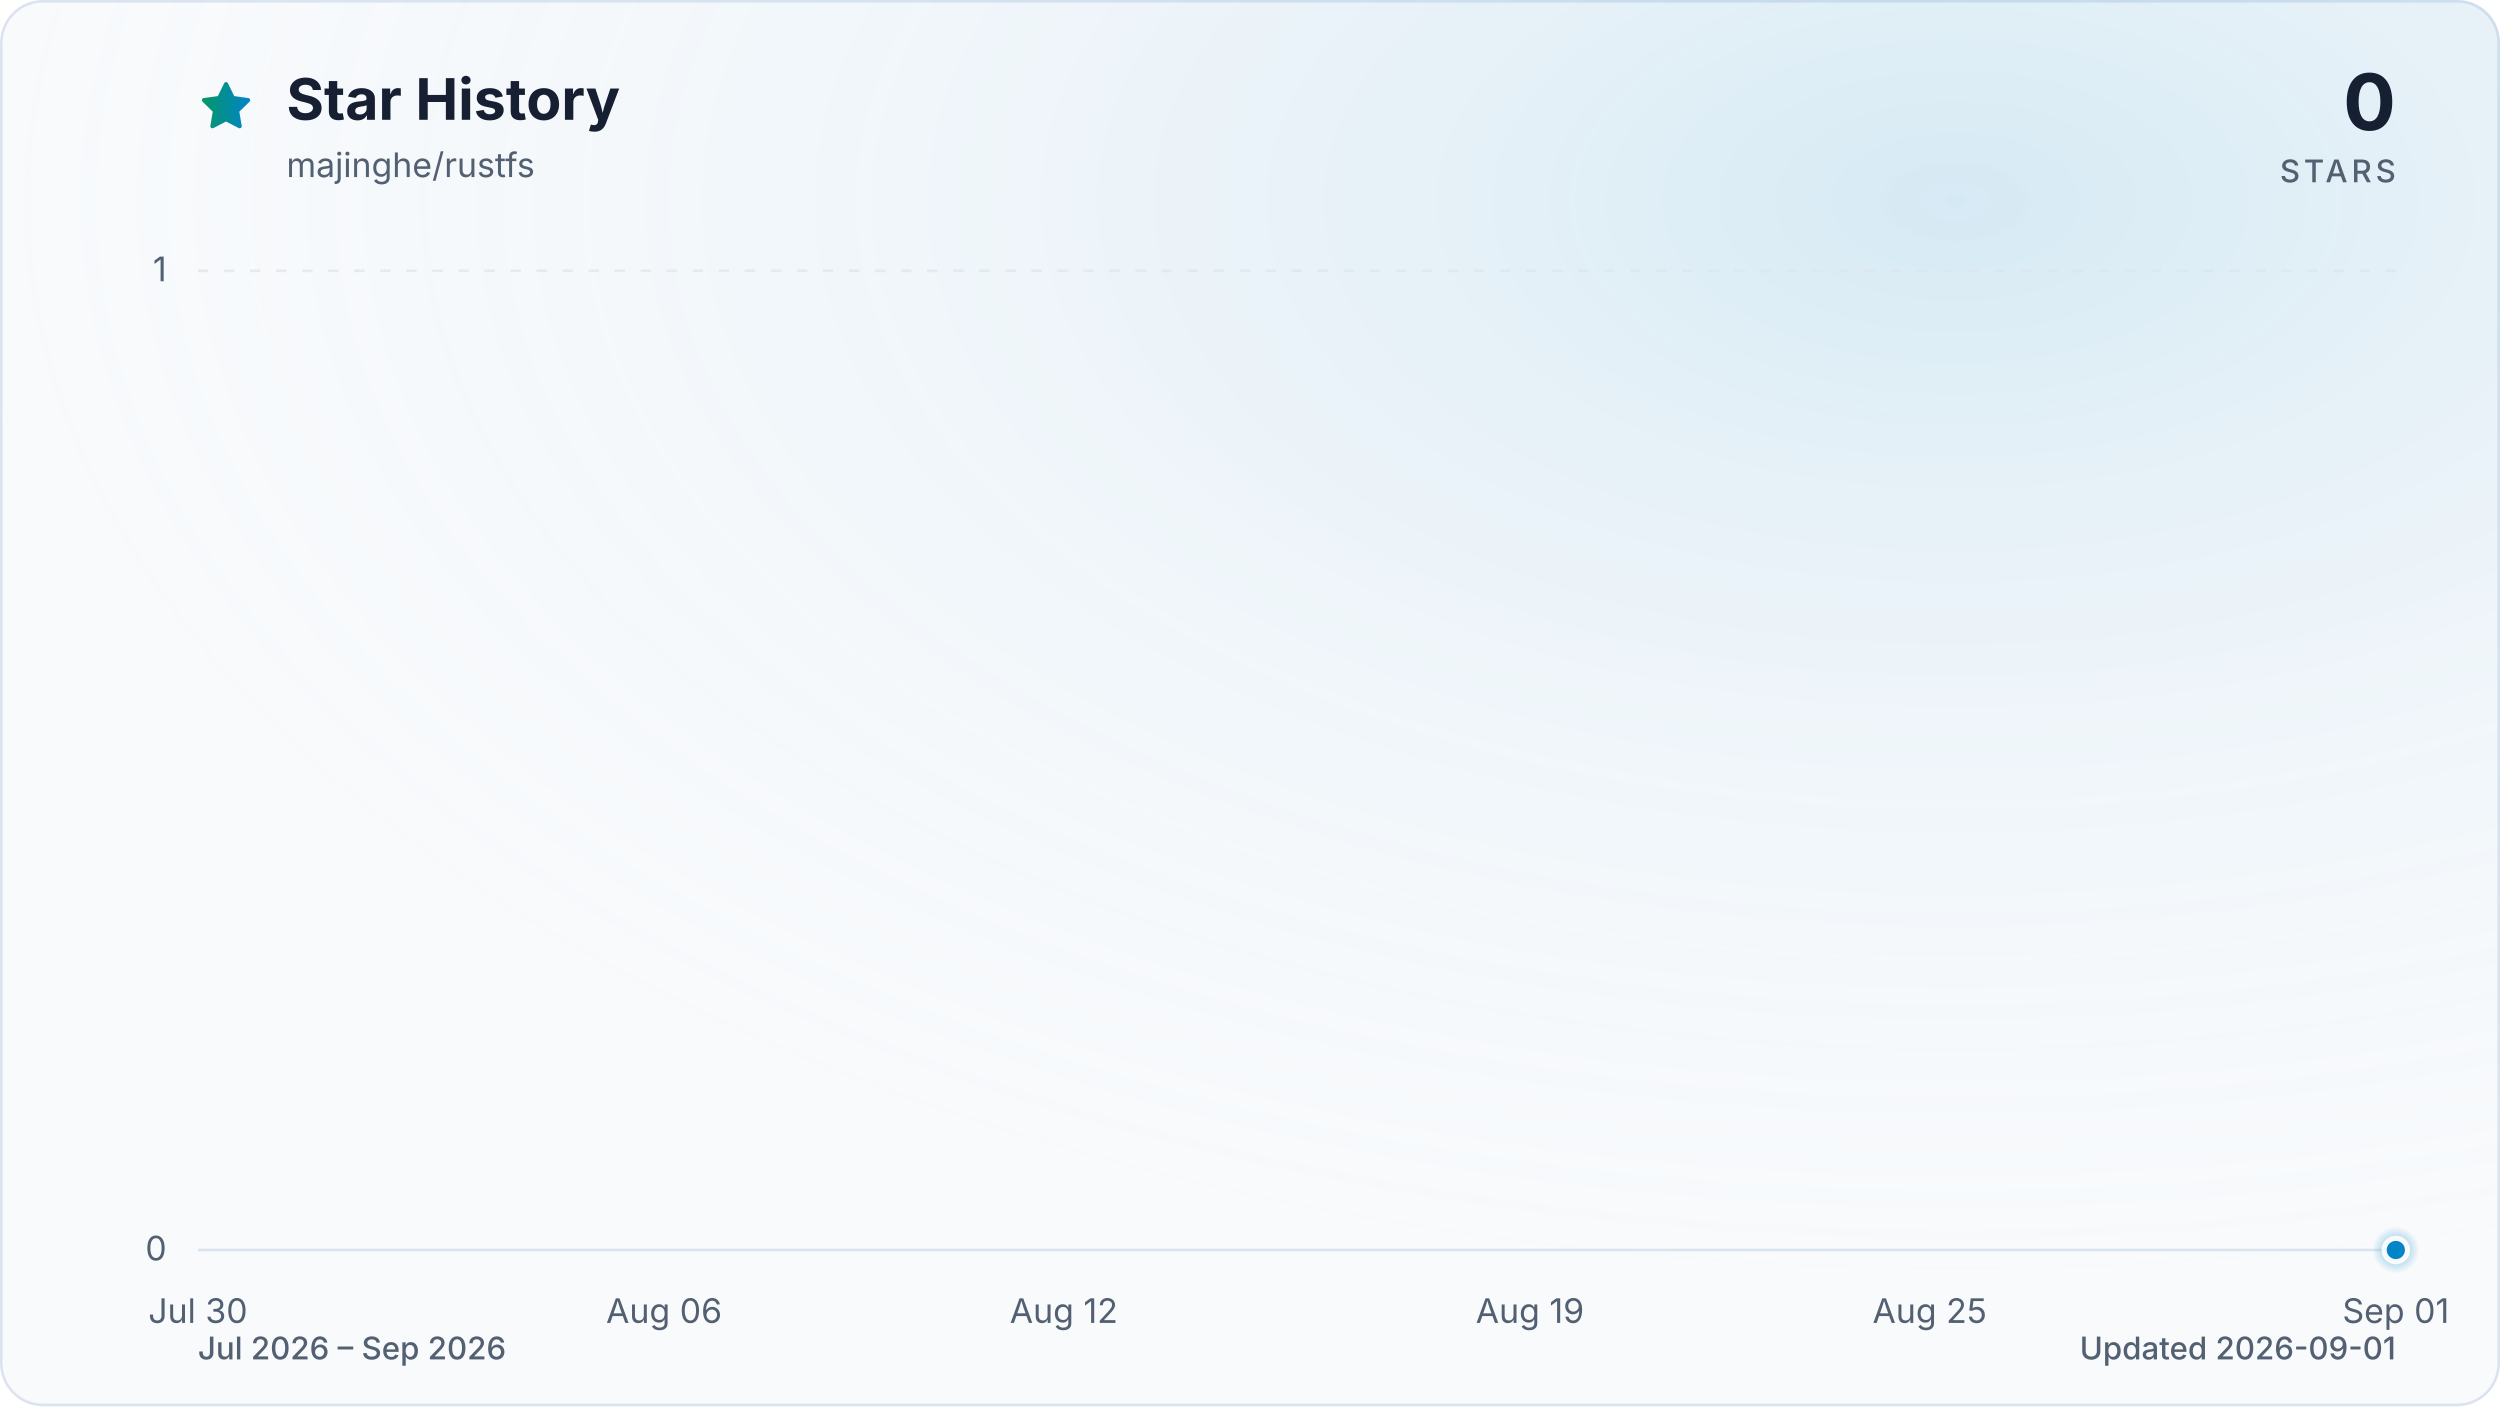
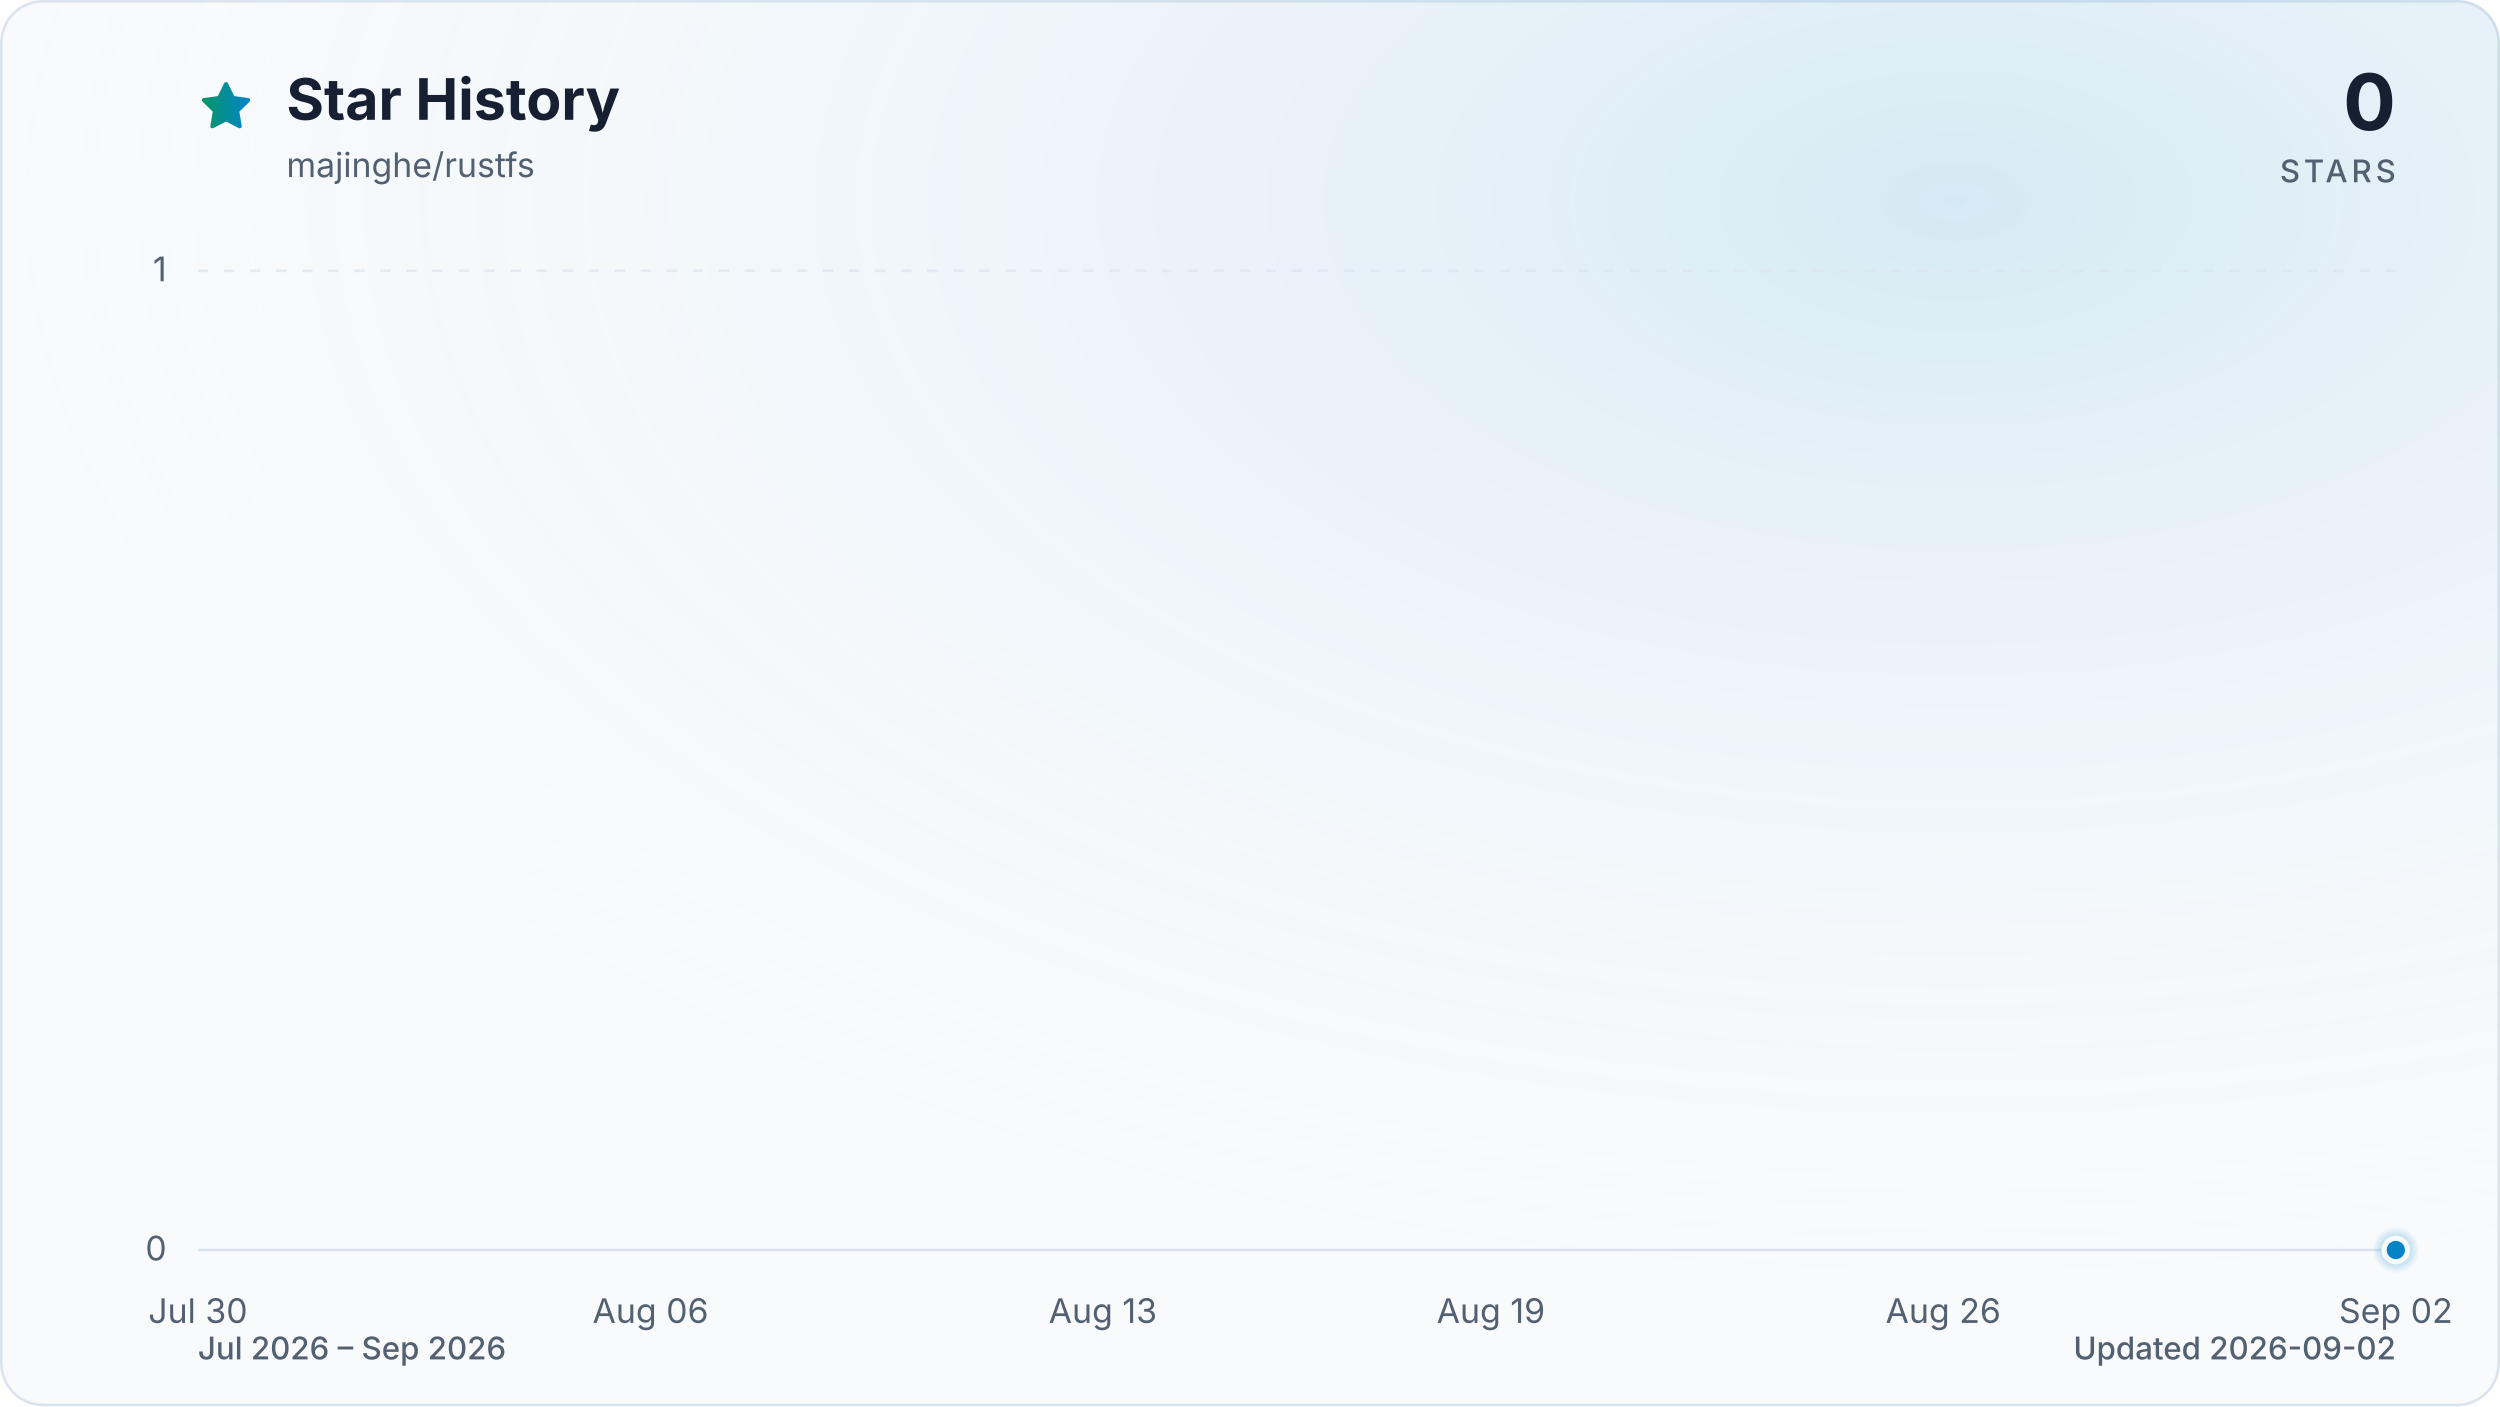
<svg xmlns="http://www.w3.org/2000/svg" viewBox="0 0 960 540" role="img" aria-labelledby="title description" data-style="gradient" data-variant="glow" data-animated="true">
  <defs>
    <linearGradient id="trend" x1="0" y1="0" x2="1" y2="0">
      <stop offset="0%" stop-color="#059669" />
      <stop offset="100%" stop-color="#0284c7" />
    </linearGradient>
    <linearGradient id="area" x1="0" y1="0" x2="0" y2="1">
      <stop offset="0%" stop-color="#059669" stop-opacity="0.30" />
      <stop offset="55%" stop-color="#0284c7" stop-opacity="0.10" />
      <stop offset="100%" stop-color="#0284c7" stop-opacity="0.01" />
    </linearGradient>
    <radialGradient id="marker-halo" cx="50%" cy="50%" r="50%">
      <stop offset="0%" stop-color="#0284c7" stop-opacity="0.55" />
      <stop offset="100%" stop-color="#0284c7" stop-opacity="0" />
    </radialGradient>
    <radialGradient id="surface-glow" cx="78%" cy="14%" r="80%">
      <stop offset="0%" stop-color="#0284c7" stop-opacity="0.14" />
      <stop offset="100%" stop-color="#f8fafc" stop-opacity="0" />
    </radialGradient>
    <filter id="trend-glow" x="-20%" y="-20%" width="140%" height="140%">
      <feGaussianBlur stdDeviation="7" />
    </filter>
  </defs>
  <style>
.trend-enter{transform-box:fill-box;transform-origin:center;animation:trend-enter 520ms cubic-bezier(0.16,1,0.3,1)}
.marker-enter{transform-box:fill-box;transform-origin:center;animation:marker-enter 320ms cubic-bezier(0.16,1,0.3,1) 200ms both}
.marker-pulse{transform-box:fill-box;transform-origin:center;animation:marker-pulse 2.6s ease-out infinite}
@keyframes trend-enter{from{opacity:.35;transform:translateY(10px)}to{opacity:1;transform:translateY(0)}}
@keyframes marker-enter{from{opacity:0;transform:scale(.4)}to{opacity:1;transform:scale(1)}}
@keyframes marker-pulse{0%{opacity:.5;transform:scale(.7)}70%,100%{opacity:0;transform:scale(2.1)}}
@media (prefers-reduced-motion:reduce){.trend-enter,.marker-enter,.marker-pulse{animation:none!important}}
@media (prefers-reduced-motion:reduce){.marker-pulse{opacity:0}}
</style>
  <rect x="0.5" y="0.5" width="959" height="539" fill="#f8fafc" stroke="#dbe4ee" stroke-width="1" rx="16" />
  <rect width="960" height="540" fill="url(#surface-glow)" rx="16" />
  <path d="M12 2.6l2.9 5.9 6.5.9-4.7 4.6 1.1 6.5-5.8-3-5.8 3 1.1-6.5-4.7-4.6 6.5-.9L12 2.6Z" transform="translate(76 30) scale(.9)" fill="url(#trend)" stroke="url(#trend)" stroke-width="1.8" stroke-linejoin="round" aria-hidden="true" />
  <text x="110" y="46" fill="#172033" font-family="ui-sans-serif, system-ui, -apple-system, BlinkMacSystemFont, 'Segoe UI', sans-serif" font-size="22" font-weight="700">Star History</text>
  <text x="110" y="68" fill="#526072" font-family="ui-sans-serif, system-ui, -apple-system, BlinkMacSystemFont, 'Segoe UI', sans-serif" font-size="13">majinghe/rustfs</text>
  <text x="920" y="50" fill="#172033" font-family="ui-sans-serif, system-ui, -apple-system, BlinkMacSystemFont, 'Segoe UI', sans-serif" font-size="30" font-weight="700" text-anchor="end">0</text>
  <text x="920" y="70" fill="#526072" font-family="ui-sans-serif, system-ui, -apple-system, BlinkMacSystemFont, 'Segoe UI', sans-serif" font-size="12" font-weight="500" letter-spacing="1.5" text-anchor="end">STARS</text>
  <line x1="76" y1="480.0" x2="920" y2="480.0" stroke="#dbe4ee" stroke-width="1" stroke-dasharray="0" opacity="1" />
  <text x="64" y="484.0" fill="#526072" font-family="ui-sans-serif, system-ui, -apple-system, BlinkMacSystemFont, 'Segoe UI', sans-serif" font-size="13" text-anchor="end">0</text>
  <line x1="76" y1="104.0" x2="920" y2="104.0" stroke="#dbe4ee" stroke-width="1" stroke-dasharray="4 6" opacity="0.7" />
  <text x="64" y="108.0" fill="#526072" font-family="ui-sans-serif, system-ui, -apple-system, BlinkMacSystemFont, 'Segoe UI', sans-serif" font-size="13" text-anchor="end">1</text>
  <text x="76.0" y="508" fill="#526072" font-family="ui-sans-serif, system-ui, -apple-system, BlinkMacSystemFont, 'Segoe UI', sans-serif" font-size="13" text-anchor="middle">Jul 30</text>
-   <text x="255.0" y="508" fill="#526072" font-family="ui-sans-serif, system-ui, -apple-system, BlinkMacSystemFont, 'Segoe UI', sans-serif" font-size="13" text-anchor="middle">Aug 06</text>
-   <text x="408.5" y="508" fill="#526072" font-family="ui-sans-serif, system-ui, -apple-system, BlinkMacSystemFont, 'Segoe UI', sans-serif" font-size="13" text-anchor="middle">Aug 12</text>
-   <text x="587.5" y="508" fill="#526072" font-family="ui-sans-serif, system-ui, -apple-system, BlinkMacSystemFont, 'Segoe UI', sans-serif" font-size="13" text-anchor="middle">Aug 19</text>
-   <text x="741.0" y="508" fill="#526072" font-family="ui-sans-serif, system-ui, -apple-system, BlinkMacSystemFont, 'Segoe UI', sans-serif" font-size="13" text-anchor="middle">Aug 25</text>
-   <text x="920.0" y="508" fill="#526072" font-family="ui-sans-serif, system-ui, -apple-system, BlinkMacSystemFont, 'Segoe UI', sans-serif" font-size="13" text-anchor="middle">Sep 01</text>
+   <text x="249.8" y="508" fill="#526072" font-family="ui-sans-serif, system-ui, -apple-system, BlinkMacSystemFont, 'Segoe UI', sans-serif" font-size="13" text-anchor="middle">Aug 06</text>
+   <text x="423.5" y="508" fill="#526072" font-family="ui-sans-serif, system-ui, -apple-system, BlinkMacSystemFont, 'Segoe UI', sans-serif" font-size="13" text-anchor="middle">Aug 13</text>
+   <text x="572.5" y="508" fill="#526072" font-family="ui-sans-serif, system-ui, -apple-system, BlinkMacSystemFont, 'Segoe UI', sans-serif" font-size="13" text-anchor="middle">Aug 19</text>
+   <text x="746.2" y="508" fill="#526072" font-family="ui-sans-serif, system-ui, -apple-system, BlinkMacSystemFont, 'Segoe UI', sans-serif" font-size="13" text-anchor="middle">Aug 26</text>
+   <text x="920.0" y="508" fill="#526072" font-family="ui-sans-serif, system-ui, -apple-system, BlinkMacSystemFont, 'Segoe UI', sans-serif" font-size="13" text-anchor="middle">Sep 02</text>
  <g class="trend-enter">
-     <path d="M 76.0 480.0 C 84.5 480.0, 93.1 480.0, 101.6 480.0 C 110.1 480.0, 118.6 480.0, 127.2 480.0 C 135.7 480.0, 144.2 480.0, 152.7 480.0 C 161.3 480.0, 169.8 480.0, 178.3 480.0 C 186.8 480.0, 195.4 480.0, 203.9 480.0 C 212.4 480.0, 220.9 480.0, 229.5 480.0 C 238.0 480.0, 246.5 480.0, 255.0 480.0 C 263.6 480.0, 272.1 480.0, 280.6 480.0 C 289.1 480.0, 297.7 480.0, 306.2 480.0 C 314.7 480.0, 323.2 480.0, 331.8 480.0 C 340.3 480.0, 348.8 480.0, 357.3 480.0 C 365.9 480.0, 374.4 480.0, 382.9 480.0 C 391.4 480.0, 400.0 480.0, 408.5 480.0 C 417.0 480.0, 425.5 480.0, 434.1 480.0 C 442.6 480.0, 451.1 480.0, 459.6 480.0 C 468.2 480.0, 476.7 480.0, 485.2 480.0 C 493.7 480.0, 502.3 480.0, 510.8 480.0 C 519.3 480.0, 527.8 480.0, 536.4 480.0 C 544.9 480.0, 553.4 480.0, 561.9 480.0 C 570.5 480.0, 579.0 480.0, 587.5 480.0 C 596.0 480.0, 604.6 480.0, 613.1 480.0 C 621.6 480.0, 630.1 480.0, 638.7 480.0 C 647.2 480.0, 655.7 480.0, 664.2 480.0 C 672.8 480.0, 681.3 480.0, 689.8 480.0 C 698.3 480.0, 706.9 480.0, 715.4 480.0 C 723.9 480.0, 732.4 480.0, 741.0 480.0 C 749.5 480.0, 758.0 480.0, 766.5 480.0 C 775.1 480.0, 783.6 480.0, 792.1 480.0 C 800.6 480.0, 809.2 480.0, 817.7 480.0 C 826.2 480.0, 834.7 480.0, 843.3 480.0 C 851.8 480.0, 860.3 480.0, 868.8 480.0 C 877.4 480.0, 885.9 480.0, 894.4 480.0 C 902.9 480.0, 911.5 480.0, 920.0 480.0 L 920.0 480.0 L 76.0 480.0 Z" fill="url(#area)" />
-     <path d="M 76.0 480.0 C 84.5 480.0, 93.1 480.0, 101.6 480.0 C 110.1 480.0, 118.6 480.0, 127.2 480.0 C 135.7 480.0, 144.2 480.0, 152.7 480.0 C 161.3 480.0, 169.8 480.0, 178.3 480.0 C 186.8 480.0, 195.4 480.0, 203.9 480.0 C 212.4 480.0, 220.9 480.0, 229.5 480.0 C 238.0 480.0, 246.5 480.0, 255.0 480.0 C 263.6 480.0, 272.1 480.0, 280.6 480.0 C 289.1 480.0, 297.7 480.0, 306.2 480.0 C 314.7 480.0, 323.2 480.0, 331.8 480.0 C 340.3 480.0, 348.8 480.0, 357.3 480.0 C 365.9 480.0, 374.4 480.0, 382.9 480.0 C 391.4 480.0, 400.0 480.0, 408.5 480.0 C 417.0 480.0, 425.5 480.0, 434.1 480.0 C 442.6 480.0, 451.1 480.0, 459.6 480.0 C 468.2 480.0, 476.7 480.0, 485.2 480.0 C 493.7 480.0, 502.3 480.0, 510.8 480.0 C 519.3 480.0, 527.8 480.0, 536.4 480.0 C 544.9 480.0, 553.4 480.0, 561.9 480.0 C 570.5 480.0, 579.0 480.0, 587.5 480.0 C 596.0 480.0, 604.6 480.0, 613.1 480.0 C 621.6 480.0, 630.1 480.0, 638.7 480.0 C 647.2 480.0, 655.7 480.0, 664.2 480.0 C 672.8 480.0, 681.3 480.0, 689.8 480.0 C 698.3 480.0, 706.9 480.0, 715.4 480.0 C 723.9 480.0, 732.4 480.0, 741.0 480.0 C 749.5 480.0, 758.0 480.0, 766.5 480.0 C 775.1 480.0, 783.6 480.0, 792.1 480.0 C 800.6 480.0, 809.2 480.0, 817.7 480.0 C 826.2 480.0, 834.7 480.0, 843.3 480.0 C 851.8 480.0, 860.3 480.0, 868.8 480.0 C 877.4 480.0, 885.9 480.0, 894.4 480.0 C 902.9 480.0, 911.5 480.0, 920.0 480.0" fill="none" stroke="url(#trend)" stroke-width="12" stroke-linecap="round" stroke-linejoin="round" opacity="0.16" filter="url(#trend-glow)" />
-     <path d="M 76.0 480.0 C 84.5 480.0, 93.1 480.0, 101.6 480.0 C 110.1 480.0, 118.6 480.0, 127.2 480.0 C 135.7 480.0, 144.2 480.0, 152.7 480.0 C 161.3 480.0, 169.8 480.0, 178.3 480.0 C 186.8 480.0, 195.4 480.0, 203.9 480.0 C 212.4 480.0, 220.9 480.0, 229.5 480.0 C 238.0 480.0, 246.5 480.0, 255.0 480.0 C 263.6 480.0, 272.1 480.0, 280.6 480.0 C 289.1 480.0, 297.7 480.0, 306.2 480.0 C 314.7 480.0, 323.2 480.0, 331.8 480.0 C 340.3 480.0, 348.8 480.0, 357.3 480.0 C 365.9 480.0, 374.4 480.0, 382.9 480.0 C 391.4 480.0, 400.0 480.0, 408.5 480.0 C 417.0 480.0, 425.5 480.0, 434.1 480.0 C 442.6 480.0, 451.1 480.0, 459.6 480.0 C 468.2 480.0, 476.7 480.0, 485.2 480.0 C 493.7 480.0, 502.3 480.0, 510.8 480.0 C 519.3 480.0, 527.8 480.0, 536.4 480.0 C 544.9 480.0, 553.4 480.0, 561.9 480.0 C 570.5 480.0, 579.0 480.0, 587.5 480.0 C 596.0 480.0, 604.6 480.0, 613.1 480.0 C 621.6 480.0, 630.1 480.0, 638.7 480.0 C 647.2 480.0, 655.7 480.0, 664.2 480.0 C 672.8 480.0, 681.3 480.0, 689.8 480.0 C 698.3 480.0, 706.9 480.0, 715.4 480.0 C 723.9 480.0, 732.4 480.0, 741.0 480.0 C 749.5 480.0, 758.0 480.0, 766.5 480.0 C 775.1 480.0, 783.6 480.0, 792.1 480.0 C 800.6 480.0, 809.2 480.0, 817.7 480.0 C 826.2 480.0, 834.7 480.0, 843.3 480.0 C 851.8 480.0, 860.3 480.0, 868.8 480.0 C 877.4 480.0, 885.9 480.0, 894.4 480.0 C 902.9 480.0, 911.5 480.0, 920.0 480.0" fill="none" stroke="url(#trend)" stroke-width="3" stroke-linecap="round" stroke-linejoin="round" />
+     <path d="M 76.0 480.0 C 84.3 480.0, 92.5 480.0, 100.8 480.0 C 109.1 480.0, 117.4 480.0, 125.6 480.0 C 133.9 480.0, 142.2 480.0, 150.5 480.0 C 158.7 480.0, 167.0 480.0, 175.3 480.0 C 183.6 480.0, 191.8 480.0, 200.1 480.0 C 208.4 480.0, 216.7 480.0, 224.9 480.0 C 233.2 480.0, 241.5 480.0, 249.8 480.0 C 258.0 480.0, 266.3 480.0, 274.6 480.0 C 282.9 480.0, 291.1 480.0, 299.4 480.0 C 307.7 480.0, 316.0 480.0, 324.2 480.0 C 332.5 480.0, 340.8 480.0, 349.1 480.0 C 357.3 480.0, 365.6 480.0, 373.9 480.0 C 382.2 480.0, 390.4 480.0, 398.7 480.0 C 407.0 480.0, 415.3 480.0, 423.5 480.0 C 431.8 480.0, 440.1 480.0, 448.4 480.0 C 456.6 480.0, 464.9 480.0, 473.2 480.0 C 481.5 480.0, 489.7 480.0, 498.0 480.0 C 506.3 480.0, 514.5 480.0, 522.8 480.0 C 531.1 480.0, 539.4 480.0, 547.6 480.0 C 555.9 480.0, 564.2 480.0, 572.5 480.0 C 580.7 480.0, 589.0 480.0, 597.3 480.0 C 605.6 480.0, 613.8 480.0, 622.1 480.0 C 630.4 480.0, 638.7 480.0, 646.9 480.0 C 655.2 480.0, 663.5 480.0, 671.8 480.0 C 680.0 480.0, 688.3 480.0, 696.6 480.0 C 704.9 480.0, 713.1 480.0, 721.4 480.0 C 729.7 480.0, 738.0 480.0, 746.2 480.0 C 754.5 480.0, 762.8 480.0, 771.1 480.0 C 779.3 480.0, 787.6 480.0, 795.9 480.0 C 804.2 480.0, 812.4 480.0, 820.7 480.0 C 829.0 480.0, 837.3 480.0, 845.5 480.0 C 853.8 480.0, 862.1 480.0, 870.4 480.0 C 878.6 480.0, 886.9 480.0, 895.2 480.0 C 903.5 480.0, 911.7 480.0, 920.0 480.0 L 920.0 480.0 L 76.0 480.0 Z" fill="url(#area)" />
+     <path d="M 76.0 480.0 C 84.3 480.0, 92.5 480.0, 100.8 480.0 C 109.1 480.0, 117.4 480.0, 125.6 480.0 C 133.9 480.0, 142.2 480.0, 150.5 480.0 C 158.7 480.0, 167.0 480.0, 175.3 480.0 C 183.6 480.0, 191.8 480.0, 200.1 480.0 C 208.4 480.0, 216.7 480.0, 224.9 480.0 C 233.2 480.0, 241.5 480.0, 249.8 480.0 C 258.0 480.0, 266.3 480.0, 274.6 480.0 C 282.9 480.0, 291.1 480.0, 299.4 480.0 C 307.7 480.0, 316.0 480.0, 324.2 480.0 C 332.5 480.0, 340.8 480.0, 349.1 480.0 C 357.3 480.0, 365.6 480.0, 373.9 480.0 C 382.2 480.0, 390.4 480.0, 398.7 480.0 C 407.0 480.0, 415.3 480.0, 423.5 480.0 C 431.8 480.0, 440.1 480.0, 448.4 480.0 C 456.6 480.0, 464.9 480.0, 473.2 480.0 C 481.5 480.0, 489.7 480.0, 498.0 480.0 C 506.3 480.0, 514.5 480.0, 522.8 480.0 C 531.1 480.0, 539.4 480.0, 547.6 480.0 C 555.9 480.0, 564.2 480.0, 572.5 480.0 C 580.7 480.0, 589.0 480.0, 597.3 480.0 C 605.6 480.0, 613.8 480.0, 622.1 480.0 C 630.4 480.0, 638.7 480.0, 646.9 480.0 C 655.2 480.0, 663.5 480.0, 671.8 480.0 C 680.0 480.0, 688.3 480.0, 696.6 480.0 C 704.9 480.0, 713.1 480.0, 721.4 480.0 C 729.7 480.0, 738.0 480.0, 746.2 480.0 C 754.5 480.0, 762.8 480.0, 771.1 480.0 C 779.3 480.0, 787.6 480.0, 795.9 480.0 C 804.2 480.0, 812.4 480.0, 820.7 480.0 C 829.0 480.0, 837.3 480.0, 845.5 480.0 C 853.8 480.0, 862.1 480.0, 870.4 480.0 C 878.6 480.0, 886.9 480.0, 895.2 480.0 C 903.5 480.0, 911.7 480.0, 920.0 480.0" fill="none" stroke="url(#trend)" stroke-width="12" stroke-linecap="round" stroke-linejoin="round" opacity="0.16" filter="url(#trend-glow)" />
+     <path d="M 76.0 480.0 C 84.3 480.0, 92.5 480.0, 100.8 480.0 C 109.1 480.0, 117.4 480.0, 125.6 480.0 C 133.9 480.0, 142.2 480.0, 150.5 480.0 C 158.7 480.0, 167.0 480.0, 175.3 480.0 C 183.6 480.0, 191.8 480.0, 200.1 480.0 C 208.4 480.0, 216.7 480.0, 224.9 480.0 C 233.2 480.0, 241.5 480.0, 249.8 480.0 C 258.0 480.0, 266.3 480.0, 274.6 480.0 C 282.9 480.0, 291.1 480.0, 299.4 480.0 C 307.7 480.0, 316.0 480.0, 324.2 480.0 C 332.5 480.0, 340.8 480.0, 349.1 480.0 C 357.3 480.0, 365.6 480.0, 373.9 480.0 C 382.2 480.0, 390.4 480.0, 398.7 480.0 C 407.0 480.0, 415.3 480.0, 423.5 480.0 C 431.8 480.0, 440.1 480.0, 448.4 480.0 C 456.6 480.0, 464.9 480.0, 473.2 480.0 C 481.5 480.0, 489.7 480.0, 498.0 480.0 C 506.3 480.0, 514.5 480.0, 522.8 480.0 C 531.1 480.0, 539.4 480.0, 547.6 480.0 C 555.9 480.0, 564.2 480.0, 572.5 480.0 C 580.7 480.0, 589.0 480.0, 597.3 480.0 C 605.6 480.0, 613.8 480.0, 622.1 480.0 C 630.4 480.0, 638.7 480.0, 646.9 480.0 C 655.2 480.0, 663.5 480.0, 671.8 480.0 C 680.0 480.0, 688.3 480.0, 696.6 480.0 C 704.9 480.0, 713.1 480.0, 721.4 480.0 C 729.7 480.0, 738.0 480.0, 746.2 480.0 C 754.5 480.0, 762.8 480.0, 771.1 480.0 C 779.3 480.0, 787.6 480.0, 795.9 480.0 C 804.2 480.0, 812.4 480.0, 820.7 480.0 C 829.0 480.0, 837.3 480.0, 845.5 480.0 C 853.8 480.0, 862.1 480.0, 870.4 480.0 C 878.6 480.0, 886.9 480.0, 895.2 480.0 C 903.5 480.0, 911.7 480.0, 920.0 480.0" fill="none" stroke="url(#trend)" stroke-width="3" stroke-linecap="round" stroke-linejoin="round" />
  </g>
  <g class="marker-enter">
    <circle class="marker-pulse" cx="920.0" cy="480.0" r="9" fill="url(#marker-halo)" />
    <circle cx="920.0" cy="480.0" r="4.5" fill="#0284c7" stroke="#f8fafc" stroke-width="2" />
  </g>
  <text x="76" y="522" fill="#526072" font-family="ui-sans-serif, system-ui, -apple-system, BlinkMacSystemFont, 'Segoe UI', sans-serif" font-size="12" font-weight="500">Jul 2026 – Sep 2026</text>
-   <text x="920" y="522" fill="#526072" font-family="ui-sans-serif, system-ui, -apple-system, BlinkMacSystemFont, 'Segoe UI', sans-serif" font-size="12" font-weight="500" text-anchor="end">Updated 2026-09-01</text>
+   <text x="920" y="522" fill="#526072" font-family="ui-sans-serif, system-ui, -apple-system, BlinkMacSystemFont, 'Segoe UI', sans-serif" font-size="12" font-weight="500" text-anchor="end">Updated 2026-09-02</text>
</svg>
